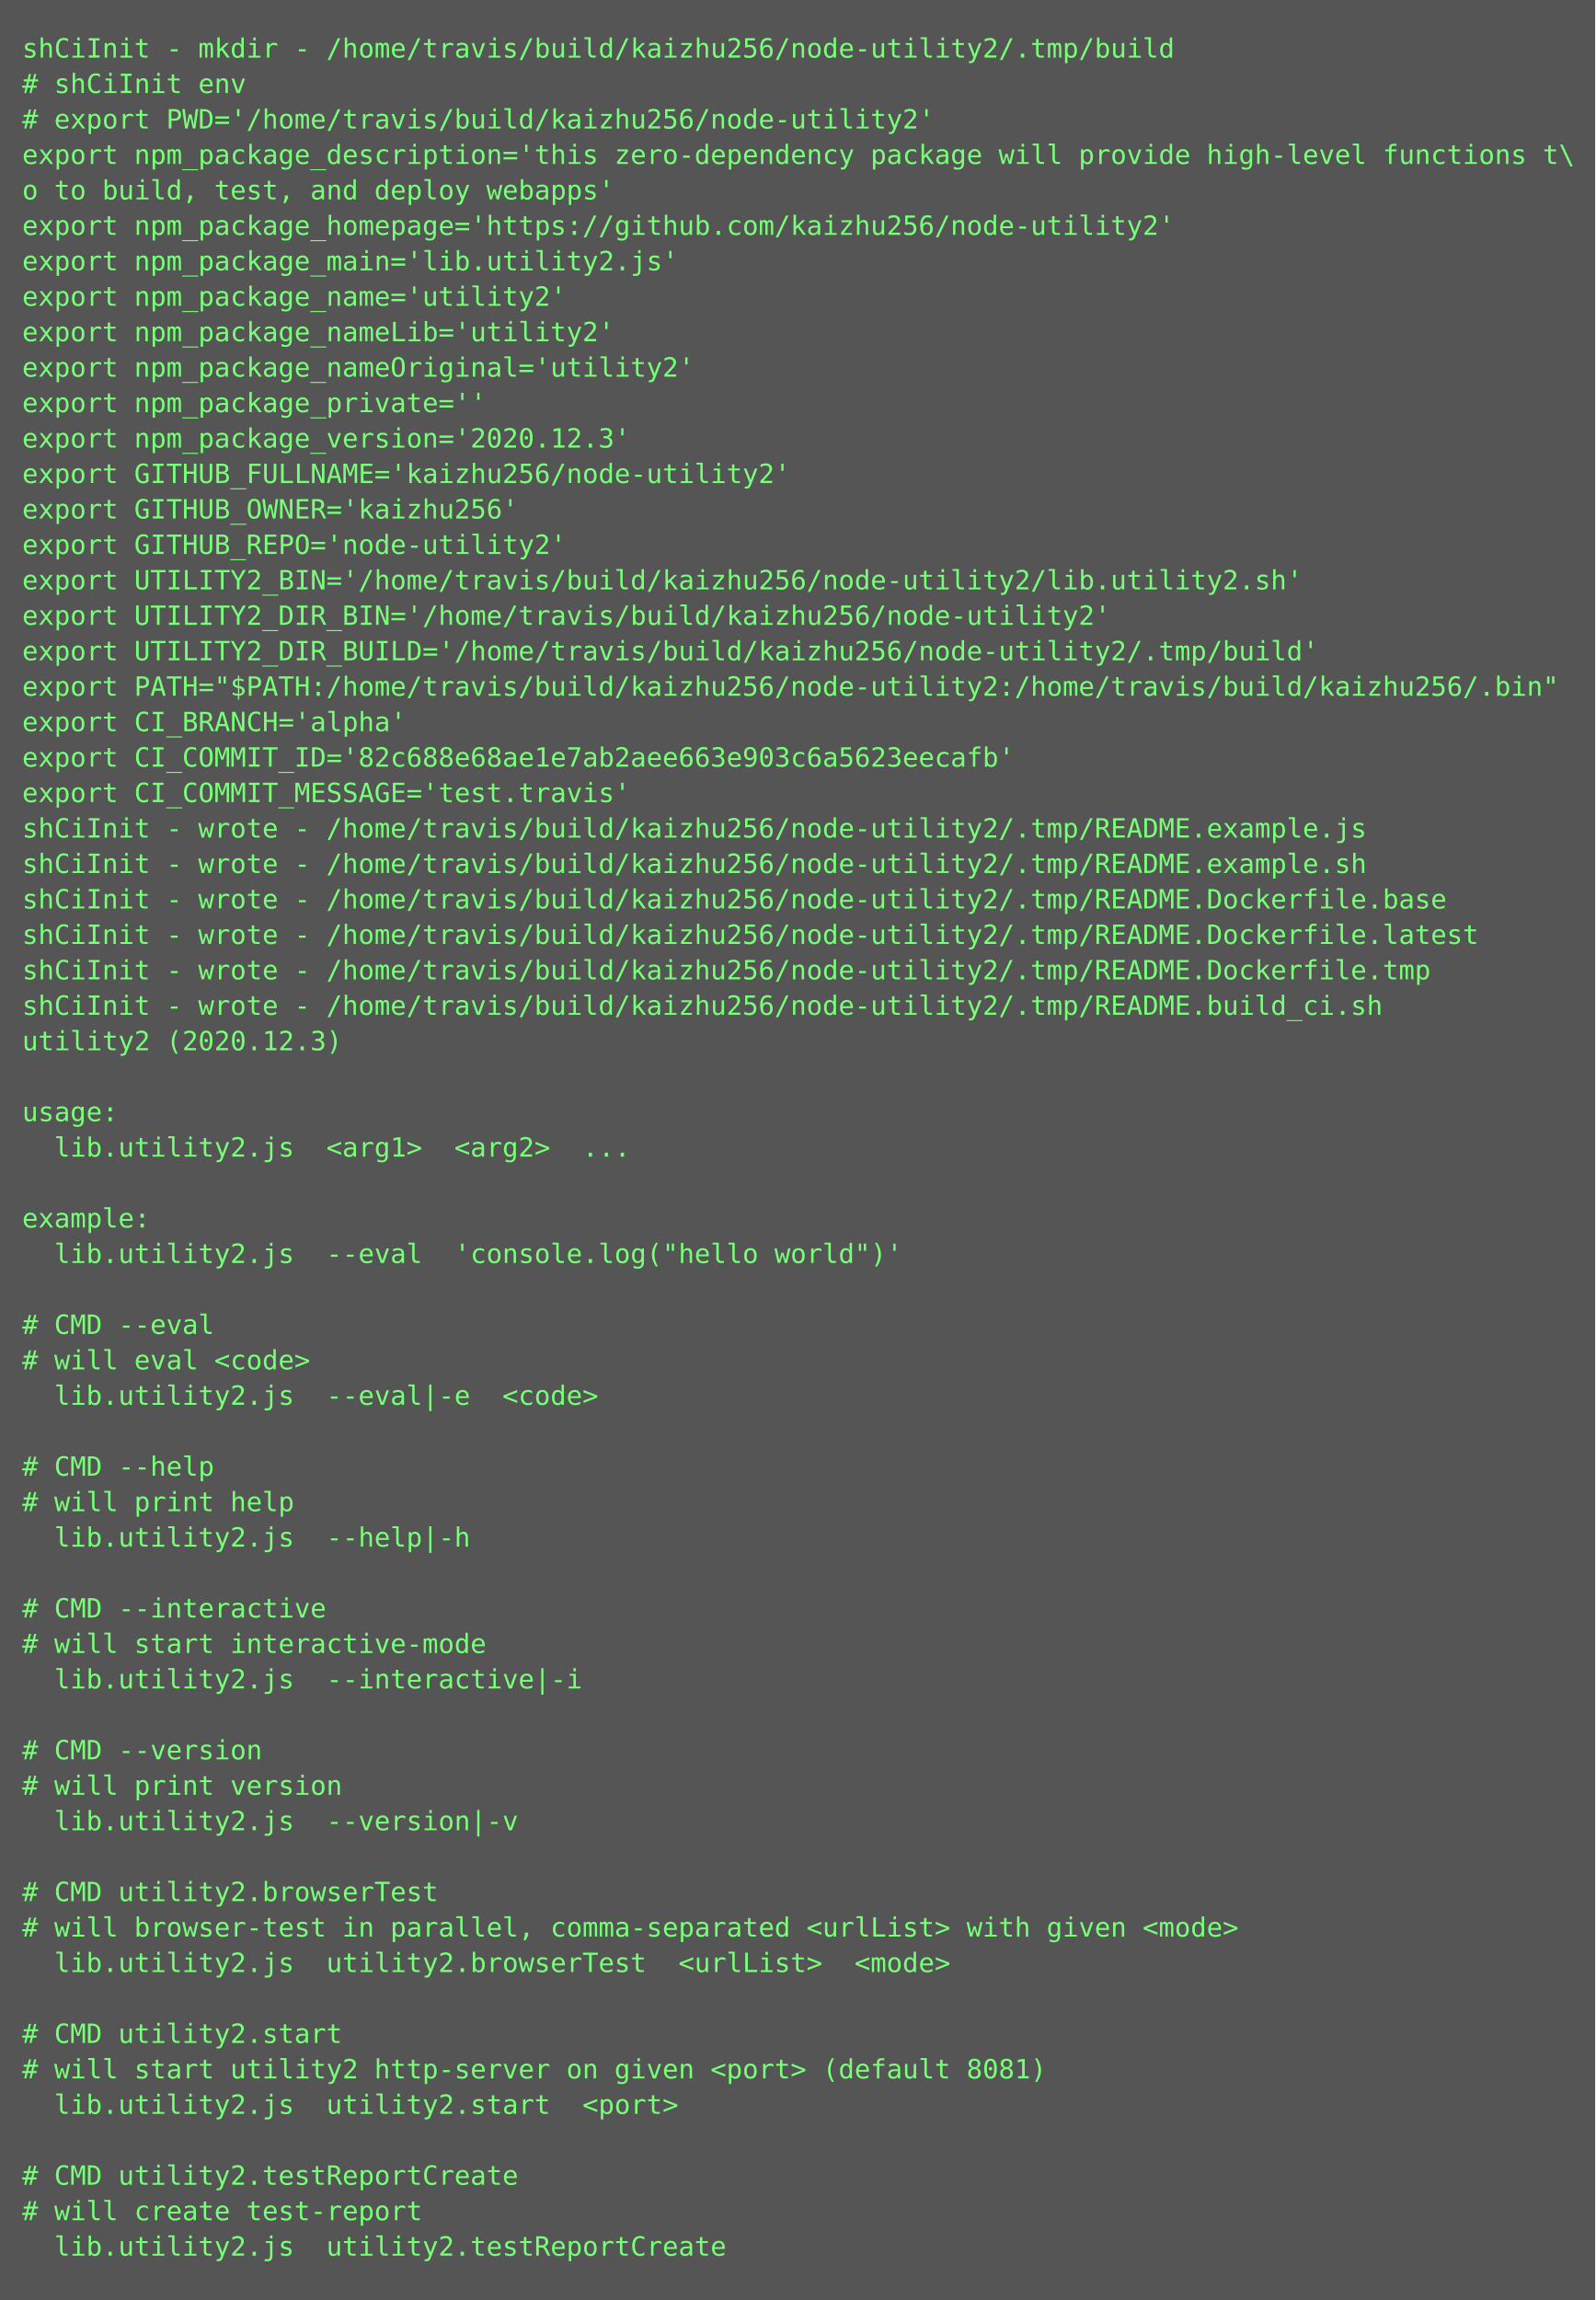
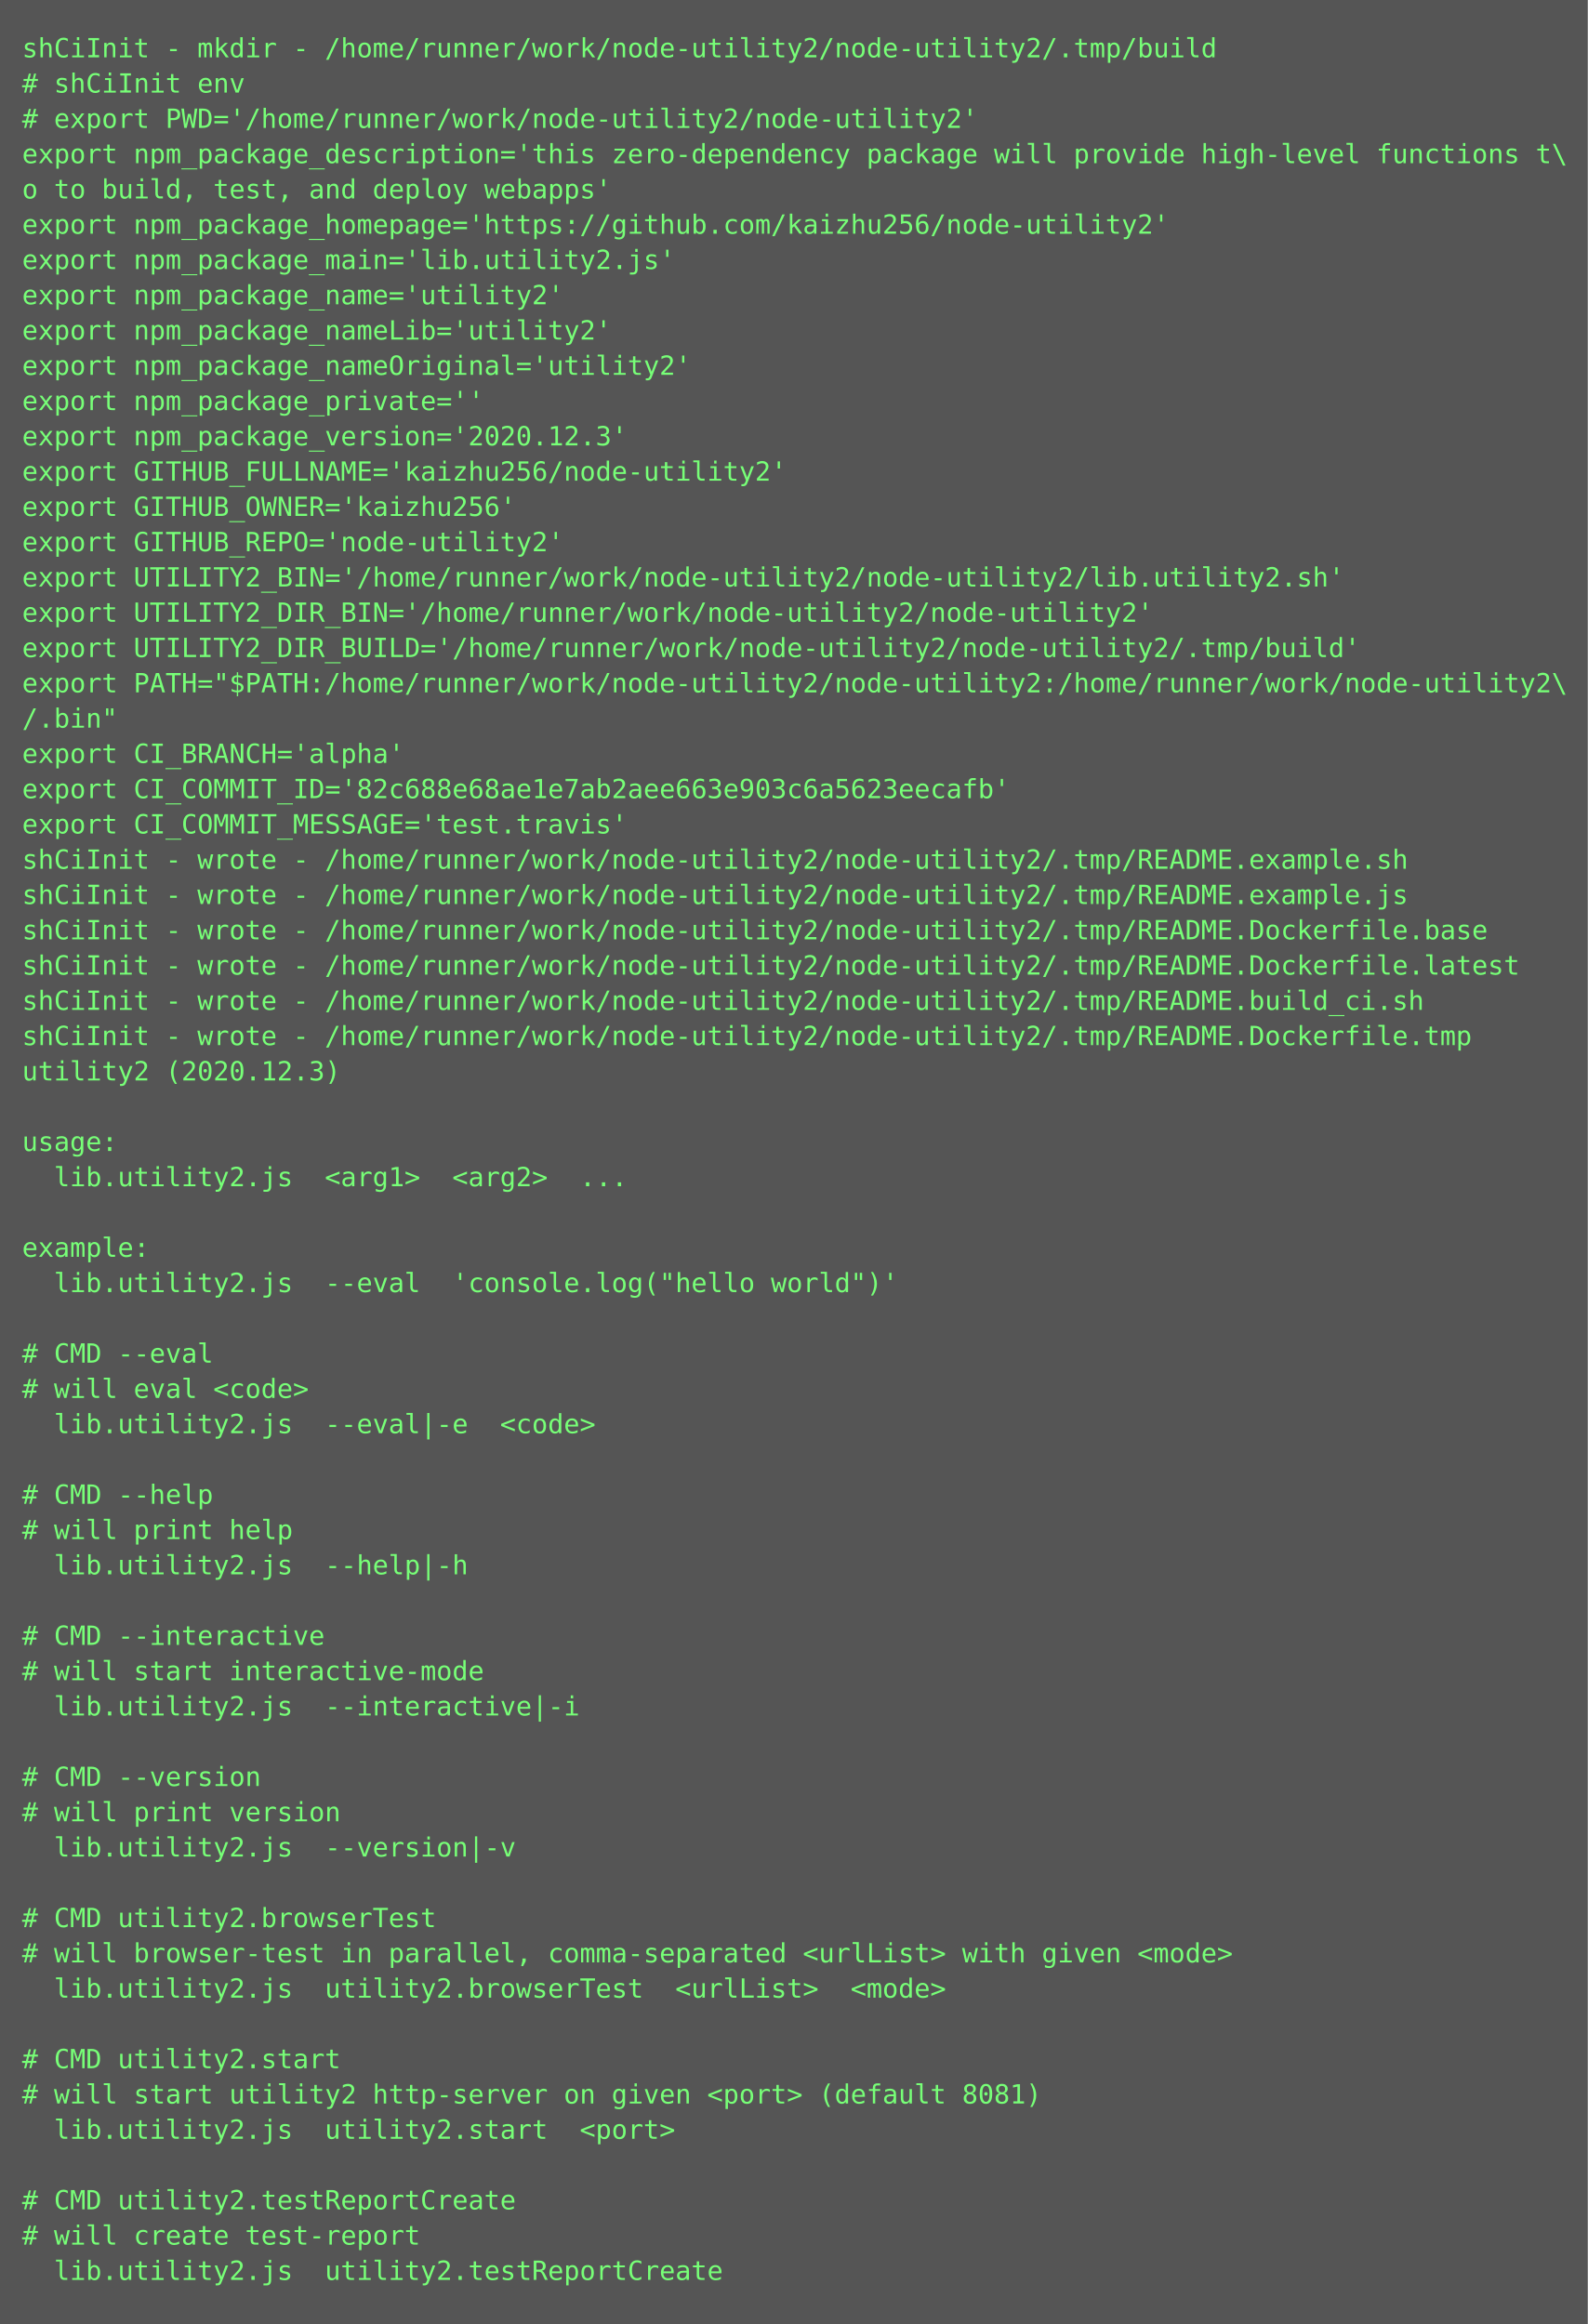
- <svg xmlns="http://www.w3.org/2000/svg" height="1038px" width="720px">
-   <rect height="1038px" fill="#555" width="720px" />
+ <svg xmlns="http://www.w3.org/2000/svg" height="1054px" width="720px">
+   <rect height="1054px" fill="#555" width="720px" />
  <text fill="#7f7" font-family="Consolas, Menlo, monospace" font-size="12" xml:space="preserve">
-     <tspan x="10" y="26">shCiInit - mkdir - /home/travis/build/kaizhu256/node-utility2/.tmp/build</tspan>
+     <tspan x="10" y="26">shCiInit - mkdir - /home/runner/work/node-utility2/node-utility2/.tmp/build</tspan>
    <tspan x="10" y="42"># shCiInit env</tspan>
-     <tspan x="10" y="58"># export PWD='/home/travis/build/kaizhu256/node-utility2'</tspan>
+     <tspan x="10" y="58"># export PWD='/home/runner/work/node-utility2/node-utility2'</tspan>
    <tspan x="10" y="74">export npm_package_description='this zero-dependency package will provide high-level functions t\</tspan>
    <tspan x="10" y="90">o to build, test, and deploy webapps'</tspan>
    <tspan x="10" y="106">export npm_package_homepage='https://github.com/kaizhu256/node-utility2'</tspan>
    <tspan x="10" y="122">export npm_package_main='lib.utility2.js'</tspan>
    <tspan x="10" y="138">export npm_package_name='utility2'</tspan>
    <tspan x="10" y="154">export npm_package_nameLib='utility2'</tspan>
    <tspan x="10" y="170">export npm_package_nameOriginal='utility2'</tspan>
    <tspan x="10" y="186">export npm_package_private=''</tspan>
    <tspan x="10" y="202">export npm_package_version='2020.12.3'</tspan>
    <tspan x="10" y="218">export GITHUB_FULLNAME='kaizhu256/node-utility2'</tspan>
    <tspan x="10" y="234">export GITHUB_OWNER='kaizhu256'</tspan>
    <tspan x="10" y="250">export GITHUB_REPO='node-utility2'</tspan>
-     <tspan x="10" y="266">export UTILITY2_BIN='/home/travis/build/kaizhu256/node-utility2/lib.utility2.sh'</tspan>
-     <tspan x="10" y="282">export UTILITY2_DIR_BIN='/home/travis/build/kaizhu256/node-utility2'</tspan>
-     <tspan x="10" y="298">export UTILITY2_DIR_BUILD='/home/travis/build/kaizhu256/node-utility2/.tmp/build'</tspan>
-     <tspan x="10" y="314">export PATH="$PATH:/home/travis/build/kaizhu256/node-utility2:/home/travis/build/kaizhu256/.bin"</tspan>
-     <tspan x="10" y="330">export CI_BRANCH='alpha'</tspan>
-     <tspan x="10" y="346">export CI_COMMIT_ID='82c688e68ae1e7ab2aee663e903c6a5623eecafb'</tspan>
-     <tspan x="10" y="362">export CI_COMMIT_MESSAGE='test.travis'</tspan>
-     <tspan x="10" y="378">shCiInit - wrote - /home/travis/build/kaizhu256/node-utility2/.tmp/README.example.js</tspan>
-     <tspan x="10" y="394">shCiInit - wrote - /home/travis/build/kaizhu256/node-utility2/.tmp/README.example.sh</tspan>
-     <tspan x="10" y="410">shCiInit - wrote - /home/travis/build/kaizhu256/node-utility2/.tmp/README.Dockerfile.base</tspan>
-     <tspan x="10" y="426">shCiInit - wrote - /home/travis/build/kaizhu256/node-utility2/.tmp/README.Dockerfile.latest</tspan>
-     <tspan x="10" y="442">shCiInit - wrote - /home/travis/build/kaizhu256/node-utility2/.tmp/README.Dockerfile.tmp</tspan>
-     <tspan x="10" y="458">shCiInit - wrote - /home/travis/build/kaizhu256/node-utility2/.tmp/README.build_ci.sh</tspan>
-     <tspan x="10" y="474">utility2 (2020.12.3)</tspan>
-     <tspan x="10" y="490" />
-     <tspan x="10" y="506">usage:</tspan>
-     <tspan x="10" y="522">  lib.utility2.js  &lt;arg1&gt;  &lt;arg2&gt;  ...</tspan>
-     <tspan x="10" y="538" />
-     <tspan x="10" y="554">example:</tspan>
-     <tspan x="10" y="570">  lib.utility2.js  --eval  'console.log("hello world")'</tspan>
-     <tspan x="10" y="586" />
-     <tspan x="10" y="602"># CMD --eval</tspan>
-     <tspan x="10" y="618"># will eval &lt;code&gt;</tspan>
-     <tspan x="10" y="634">  lib.utility2.js  --eval|-e  &lt;code&gt;</tspan>
-     <tspan x="10" y="650" />
-     <tspan x="10" y="666"># CMD --help</tspan>
-     <tspan x="10" y="682"># will print help</tspan>
-     <tspan x="10" y="698">  lib.utility2.js  --help|-h  </tspan>
-     <tspan x="10" y="714" />
-     <tspan x="10" y="730"># CMD --interactive</tspan>
-     <tspan x="10" y="746"># will start interactive-mode</tspan>
-     <tspan x="10" y="762">  lib.utility2.js  --interactive|-i  </tspan>
-     <tspan x="10" y="778" />
-     <tspan x="10" y="794"># CMD --version</tspan>
-     <tspan x="10" y="810"># will print version</tspan>
-     <tspan x="10" y="826">  lib.utility2.js  --version|-v  </tspan>
-     <tspan x="10" y="842" />
-     <tspan x="10" y="858"># CMD utility2.browserTest</tspan>
-     <tspan x="10" y="874"># will browser-test in parallel, comma-separated &lt;urlList&gt; with given &lt;mode&gt;</tspan>
-     <tspan x="10" y="890">  lib.utility2.js  utility2.browserTest  &lt;urlList&gt;  &lt;mode&gt;</tspan>
-     <tspan x="10" y="906" />
-     <tspan x="10" y="922"># CMD utility2.start</tspan>
-     <tspan x="10" y="938"># will start utility2 http-server on given &lt;port&gt; (default 8081)</tspan>
-     <tspan x="10" y="954">  lib.utility2.js  utility2.start  &lt;port&gt;</tspan>
-     <tspan x="10" y="970" />
-     <tspan x="10" y="986"># CMD utility2.testReportCreate</tspan>
-     <tspan x="10" y="1002"># will create test-report</tspan>
-     <tspan x="10" y="1018">  lib.utility2.js  utility2.testReportCreate</tspan>
+     <tspan x="10" y="266">export UTILITY2_BIN='/home/runner/work/node-utility2/node-utility2/lib.utility2.sh'</tspan>
+     <tspan x="10" y="282">export UTILITY2_DIR_BIN='/home/runner/work/node-utility2/node-utility2'</tspan>
+     <tspan x="10" y="298">export UTILITY2_DIR_BUILD='/home/runner/work/node-utility2/node-utility2/.tmp/build'</tspan>
+     <tspan x="10" y="314">export PATH="$PATH:/home/runner/work/node-utility2/node-utility2:/home/runner/work/node-utility2\</tspan>
+     <tspan x="10" y="330">/.bin"</tspan>
+     <tspan x="10" y="346">export CI_BRANCH='alpha'</tspan>
+     <tspan x="10" y="362">export CI_COMMIT_ID='82c688e68ae1e7ab2aee663e903c6a5623eecafb'</tspan>
+     <tspan x="10" y="378">export CI_COMMIT_MESSAGE='test.travis'</tspan>
+     <tspan x="10" y="394">shCiInit - wrote - /home/runner/work/node-utility2/node-utility2/.tmp/README.example.sh</tspan>
+     <tspan x="10" y="410">shCiInit - wrote - /home/runner/work/node-utility2/node-utility2/.tmp/README.example.js</tspan>
+     <tspan x="10" y="426">shCiInit - wrote - /home/runner/work/node-utility2/node-utility2/.tmp/README.Dockerfile.base</tspan>
+     <tspan x="10" y="442">shCiInit - wrote - /home/runner/work/node-utility2/node-utility2/.tmp/README.Dockerfile.latest</tspan>
+     <tspan x="10" y="458">shCiInit - wrote - /home/runner/work/node-utility2/node-utility2/.tmp/README.build_ci.sh</tspan>
+     <tspan x="10" y="474">shCiInit - wrote - /home/runner/work/node-utility2/node-utility2/.tmp/README.Dockerfile.tmp</tspan>
+     <tspan x="10" y="490">utility2 (2020.12.3)</tspan>
+     <tspan x="10" y="506" />
+     <tspan x="10" y="522">usage:</tspan>
+     <tspan x="10" y="538">  lib.utility2.js  &lt;arg1&gt;  &lt;arg2&gt;  ...</tspan>
+     <tspan x="10" y="554" />
+     <tspan x="10" y="570">example:</tspan>
+     <tspan x="10" y="586">  lib.utility2.js  --eval  'console.log("hello world")'</tspan>
+     <tspan x="10" y="602" />
+     <tspan x="10" y="618"># CMD --eval</tspan>
+     <tspan x="10" y="634"># will eval &lt;code&gt;</tspan>
+     <tspan x="10" y="650">  lib.utility2.js  --eval|-e  &lt;code&gt;</tspan>
+     <tspan x="10" y="666" />
+     <tspan x="10" y="682"># CMD --help</tspan>
+     <tspan x="10" y="698"># will print help</tspan>
+     <tspan x="10" y="714">  lib.utility2.js  --help|-h  </tspan>
+     <tspan x="10" y="730" />
+     <tspan x="10" y="746"># CMD --interactive</tspan>
+     <tspan x="10" y="762"># will start interactive-mode</tspan>
+     <tspan x="10" y="778">  lib.utility2.js  --interactive|-i  </tspan>
+     <tspan x="10" y="794" />
+     <tspan x="10" y="810"># CMD --version</tspan>
+     <tspan x="10" y="826"># will print version</tspan>
+     <tspan x="10" y="842">  lib.utility2.js  --version|-v  </tspan>
+     <tspan x="10" y="858" />
+     <tspan x="10" y="874"># CMD utility2.browserTest</tspan>
+     <tspan x="10" y="890"># will browser-test in parallel, comma-separated &lt;urlList&gt; with given &lt;mode&gt;</tspan>
+     <tspan x="10" y="906">  lib.utility2.js  utility2.browserTest  &lt;urlList&gt;  &lt;mode&gt;</tspan>
+     <tspan x="10" y="922" />
+     <tspan x="10" y="938"># CMD utility2.start</tspan>
+     <tspan x="10" y="954"># will start utility2 http-server on given &lt;port&gt; (default 8081)</tspan>
+     <tspan x="10" y="970">  lib.utility2.js  utility2.start  &lt;port&gt;</tspan>
+     <tspan x="10" y="986" />
+     <tspan x="10" y="1002"># CMD utility2.testReportCreate</tspan>
+     <tspan x="10" y="1018"># will create test-report</tspan>
+     <tspan x="10" y="1034">  lib.utility2.js  utility2.testReportCreate</tspan>
  </text>
</svg>
